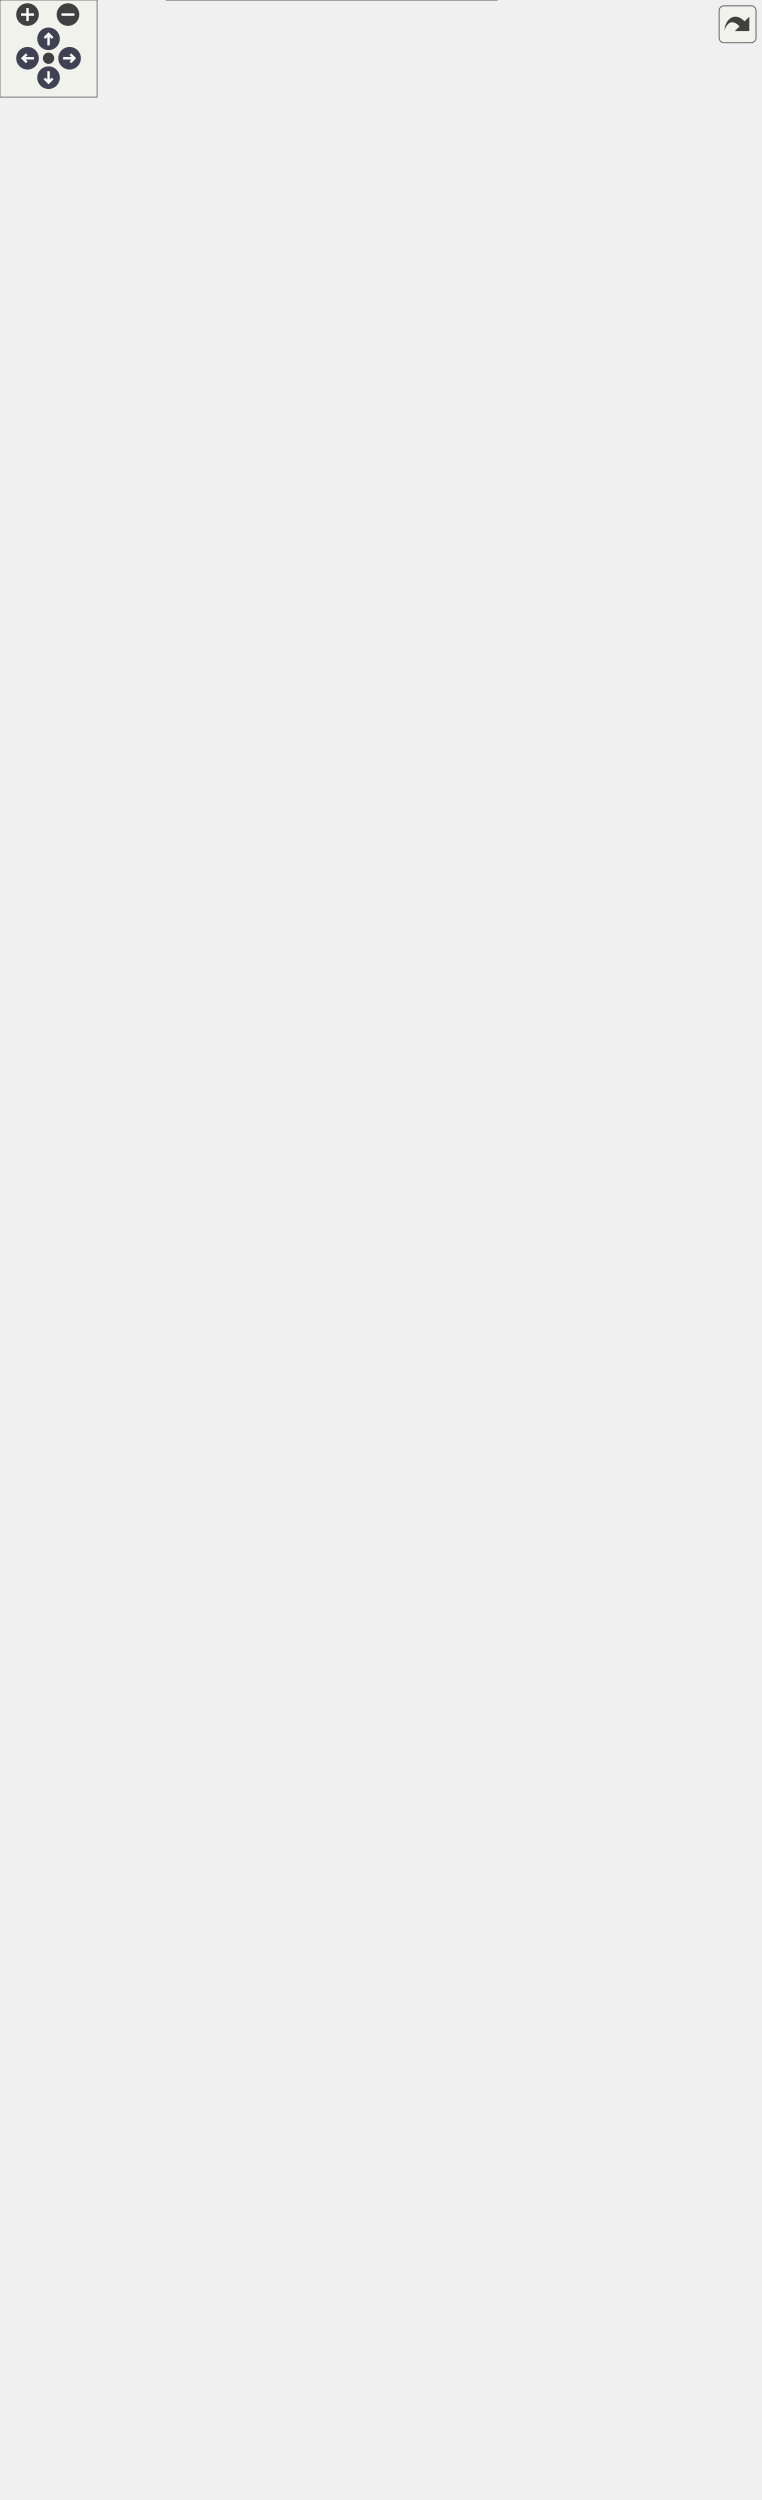
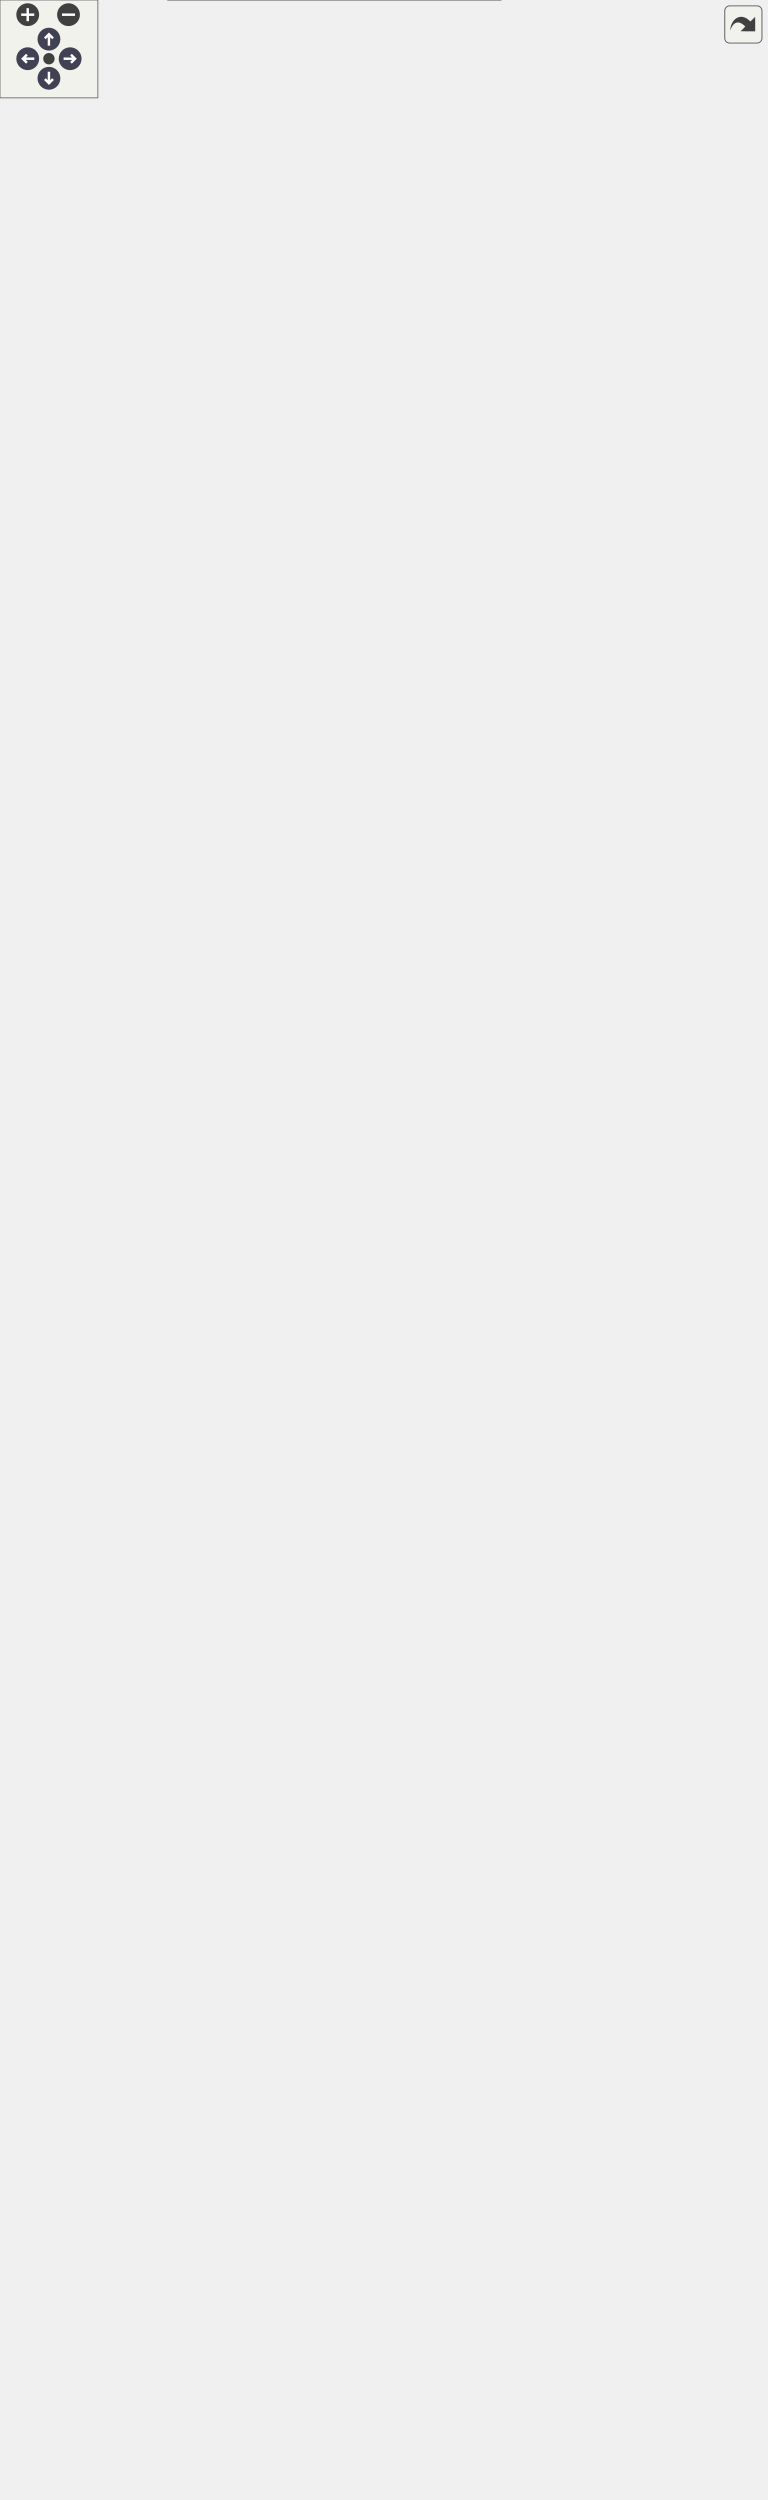
<svg xmlns="http://www.w3.org/2000/svg" xmlns:xlink="http://www.w3.org/1999/xlink" id="main" version="1.1" xml:space="preserve">
  <style type="text/css">
.node, .edge {opacity: 0.7;}
.node.selected, .edge.selected {opacity: 1;}
.edge:hover path { stroke: red; }
.edge:hover polygon { stroke: red; fill: red; }
</style>
  <defs>
    <circle id="rim" cx="0" cy="0" r="7" />
    <circle id="rim2" cx="0" cy="0" r="3.5" />
    <g id="zoomPlus">
      <use xlink:href="#rim" fill="#404040">
        <set attributeName="fill" to="#808080" begin="zoomplus.mouseover" end="zoomplus.mouseout" />
      </use>
      <path d="M-4,0h8M0,-4v8" fill="none" stroke="white" stroke-width="1.5" pointer-events="none" />
    </g>
    <g id="zoomMin">
      <use xlink:href="#rim" fill="#404040">
        <set attributeName="fill" to="#808080" begin="zoomminus.mouseover" end="zoomminus.mouseout" />
      </use>
      <path d="M-4,0h8" fill="none" stroke="white" stroke-width="1.5" pointer-events="none" />
    </g>
    <g id="arrowUp" transform="translate(30 24)">
      <use xlink:href="#rim" />
      <path pointer-events="none" fill="none" stroke="white" stroke-width="1.5" d="M0,-3.0v7 M-2.5,-0.5L0,-3.0L2.5,-0.5" />
    </g>
    <g id="arrowRight" transform="rotate(90) translate(36 -43)">
      <use xlink:href="#rim" />
      <path pointer-events="none" fill="none" stroke="white" stroke-width="1.5" d="M0,-3.0v7 M-2.5,-0.5L0,-3.0L2.5,-0.5" />
    </g>
    <g id="arrowDown" transform="rotate(180) translate(-30 -48)">
      <use xlink:href="#rim" />
      <path pointer-events="none" fill="none" stroke="white" stroke-width="1.5" d="M0,-3.0v7 M-2.5,-0.5L0,-3.0L2.5,-0.5" />
    </g>
    <g id="arrowLeft" transform="rotate(270) translate(-36 17)">
      <use xlink:href="#rim" />
      <path pointer-events="none" fill="none" stroke="white" stroke-width="1.5" d="M0,-3.0v7 M-2.5,-0.5L0,-3.0L2.5,-0.5" />
    </g>
    <g id="resetDef">
      <use xlink:href="#rim2" fill="#404040">
        <set attributeName="fill" to="#808080" begin="reset.mouseover" end="reset.mouseout" />
      </use>
    </g>
  </defs>
  <svg id="graph" class="graph">
    <g id="viewport">
      <g id="Node000001" class="node">
        <g id="a_Node000001">
          <a xlink:title=" ">
            <polygon fill="#999999" stroke="none" points="307,-344 103,-344 103,0 307,0 307,-344" />
            <text text-anchor="start" x="129.25" y="-330.5" font-family="Helvetica,sans-Serif" font-size="10.00">fr.softsf.sudokufx.config.database.</text>
            <text text-anchor="start" x="133.38" y="-318.5" font-family="Helvetica,sans-Serif" font-size="10.00">AbstractDataSourceConfigUTest</text>
            <text text-anchor="start" x="108.5" y="-302.5" font-family="Helvetica,sans-Serif" font-size="10.00">-</text>
            <text text-anchor="start" x="117" y="-302.5" font-family="Helvetica,sans-Serif" font-size="10.00">IOsFolder iCurrentIOsFolder</text>
            <text text-anchor="start" x="107" y="-286.5" font-family="Helvetica,sans-Serif" font-size="10.00">+</text>
            <text text-anchor="start" x="117" y="-286.5" font-family="Helvetica,sans-Serif" font-size="10.00">AbstractDataSourceConfig</text>
            <text text-anchor="start" x="117" y="-274.5" font-family="Helvetica,sans-Serif" font-size="10.00">UTest(ApplicationKeystore</text>
            <text text-anchor="start" x="117" y="-262.5" font-family="Helvetica,sans-Serif" font-size="10.00"> keystore)</text>
            <text text-anchor="start" x="107" y="-246.5" font-family="Helvetica,sans-Serif" font-size="10.00">~</text>
            <text text-anchor="start" x="117" y="-246.5" font-family="Helvetica,sans-Serif" font-size="10.00">void givenBlankJdbcUrl</text>
            <text text-anchor="start" x="117" y="-234.5" font-family="Helvetica,sans-Serif" font-size="10.00">_whenSetJdbcUrl_thenThrowsIllegal</text>
            <text text-anchor="start" x="117" y="-222.5" font-family="Helvetica,sans-Serif" font-size="10.00">ArgumentException()</text>
            <text text-anchor="start" x="107" y="-206.5" font-family="Helvetica,sans-Serif" font-size="10.00">~</text>
            <text text-anchor="start" x="117" y="-206.5" font-family="Helvetica,sans-Serif" font-size="10.00">void givenNullHikariData</text>
            <text text-anchor="start" x="117" y="-194.5" font-family="Helvetica,sans-Serif" font-size="10.00">Source_whenFlywayCalled</text>
            <text text-anchor="start" x="117" y="-182.5" font-family="Helvetica,sans-Serif" font-size="10.00">_thenThrowsIllegalArgumentException()</text>
            <text text-anchor="start" x="107" y="-166.5" font-family="Helvetica,sans-Serif" font-size="10.00">~</text>
            <text text-anchor="start" x="117" y="-166.5" font-family="Helvetica,sans-Serif" font-size="10.00">void givenNullIOsFolderFactory</text>
            <text text-anchor="start" x="117" y="-154.5" font-family="Helvetica,sans-Serif" font-size="10.00">_whenHikariDataSourceCalled</text>
            <text text-anchor="start" x="117" y="-142.5" font-family="Helvetica,sans-Serif" font-size="10.00">_thenThrowsIllegalArgumentException()</text>
            <text text-anchor="start" x="107" y="-126.5" font-family="Helvetica,sans-Serif" font-size="10.00">~</text>
            <text text-anchor="start" x="117" y="-126.5" font-family="Helvetica,sans-Serif" font-size="10.00">void givenNullKeystore</text>
            <text text-anchor="start" x="117" y="-114.5" font-family="Helvetica,sans-Serif" font-size="10.00">_whenHikariDataSourceCalled</text>
            <text text-anchor="start" x="117" y="-102.5" font-family="Helvetica,sans-Serif" font-size="10.00">_thenThrowsIllegalArgumentException()</text>
            <text text-anchor="start" x="107" y="-86.5" font-family="Helvetica,sans-Serif" font-size="10.00">~</text>
            <text text-anchor="start" x="117" y="-86.5" font-family="Helvetica,sans-Serif" font-size="10.00">void givenNullPoolName</text>
            <text text-anchor="start" x="117" y="-74.5" font-family="Helvetica,sans-Serif" font-size="10.00">_whenSetPoolName_thenThrowsIllegal</text>
            <text text-anchor="start" x="117" y="-62.5" font-family="Helvetica,sans-Serif" font-size="10.00">ArgumentException()</text>
            <text text-anchor="start" x="107" y="-46.5" font-family="Helvetica,sans-Serif" font-size="10.00">~</text>
            <text text-anchor="start" x="117" y="-46.5" font-family="Helvetica,sans-Serif" font-size="10.00">void givenValidJdbcUrlAnd</text>
            <text text-anchor="start" x="117" y="-34.5" font-family="Helvetica,sans-Serif" font-size="10.00">PoolName_whenHikariDataSourceCreated</text>
            <text text-anchor="start" x="117" y="-22.5" font-family="Helvetica,sans-Serif" font-size="10.00">_thenPropertiesAreSet()</text>
            <text text-anchor="start" x="107" y="-6.5" font-family="Helvetica,sans-Serif" font-size="10.00">~</text>
            <text text-anchor="start" x="117" y="-6.5" font-family="Helvetica,sans-Serif" font-size="10.00">void setUp()</text>
            <polygon fill="#666666" stroke="#666666" points="103,-314 103,-314 307,-314 307,-314 103,-314" />
            <polygon fill="#666666" stroke="#666666" points="103,-298 103,-298 115,-298 115,-298 103,-298" />
            <polygon fill="#666666" stroke="#666666" points="115,-298 115,-298 307,-298 307,-298 115,-298" />
            <polygon fill="none" stroke="#666666" points="103,0 103,-344 307,-344 307,0 103,0" />
          </a>
        </g>
      </g>
      <g id="Node000002" class="node">
        <g id="a_Node000002">
          <a xlink:href="classfr_1_1softsf_1_1sudokufx_1_1config_1_1database_1_1_abstract_data_source_config_u_test_1_1_test_data_source_config.html" target="_top" xlink:title=" ">
            <polygon fill="white" stroke="none" points="194,-838 0,-838 0,-762 194,-762 194,-838" />
            <text text-anchor="start" x="4" y="-824.5" font-family="Helvetica,sans-Serif" font-size="10.00">fr.softsf.sudokufx.config.database.</text>
            <text text-anchor="start" x="4" y="-812.5" font-family="Helvetica,sans-Serif" font-size="10.00">AbstractDataSourceConfigUTest.TestData</text>
            <text text-anchor="start" x="67.38" y="-800.5" font-family="Helvetica,sans-Serif" font-size="10.00">SourceConfig</text>
            <text text-anchor="start" x="95.5" y="-784.5" font-family="Helvetica,sans-Serif" font-size="10.00"> </text>
            <text text-anchor="start" x="95.5" y="-768.5" font-family="Helvetica,sans-Serif" font-size="10.00"> </text>
            <polygon fill="#666666" stroke="#666666" points="0,-796 0,-796 194,-796 194,-796 0,-796" />
            <polygon fill="#666666" stroke="#666666" points="0,-780 0,-780 194,-780 194,-780 0,-780" />
            <polygon fill="none" stroke="#666666" points="0,-762 0,-838 194,-838 194,-762 0,-762" />
          </a>
        </g>
      </g>
      <g id="edge1_Node000001_Node000002" class="edge">
        <g id="a_edge1_Node000001_Node000002">
          <a xlink:title=" ">
            <path fill="none" stroke="#63b8ff" d="M103.35,-762.18C116.77,-684.39 148.79,-498.81 173.33,-356.55" />
            <polygon fill="none" stroke="#63b8ff" points="173.34,-356.5 170.42,-349.91 175.38,-344.67 178.3,-351.27 173.34,-356.5" />
          </a>
        </g>
        <text text-anchor="middle" x="187.71" y="-364.5" font-family="Helvetica,sans-Serif" font-size="10.00" fill="grey"> -config</text>
      </g>
      <g id="Node000003" class="node">
        <g id="a_Node000003">
          <a xlink:href="classfr_1_1softsf_1_1sudokufx_1_1config_1_1database_1_1_abstract_data_source_config.html" target="_top" xlink:title="Abstract configuration class for setting up the application's data source.">
-             <polygon fill="white" stroke="none" points="178,-1484 16,-1484 16,-1256 178,-1256 178,-1484" />
-             <text text-anchor="start" x="21.25" y="-1470.5" font-family="Helvetica,sans-Serif" font-size="10.00">fr.softsf.sudokufx.config.database.</text>
-             <text text-anchor="start" x="38.5" y="-1458.5" font-family="Helvetica,sans-Serif" font-size="10.00">AbstractDataSourceConfig</text>
-             <text text-anchor="start" x="21.5" y="-1442.5" font-family="Helvetica,sans-Serif" font-size="10.00">-</text>
-             <text text-anchor="start" x="30" y="-1442.5" font-family="Helvetica,sans-Serif" font-size="10.00">String jdbcUrl</text>
-             <text text-anchor="start" x="21.5" y="-1426.5" font-family="Helvetica,sans-Serif" font-size="10.00">-</text>
-             <text text-anchor="start" x="30" y="-1426.5" font-family="Helvetica,sans-Serif" font-size="10.00">String poolName</text>
-             <text text-anchor="start" x="20" y="-1410.5" font-family="Helvetica,sans-Serif" font-size="10.00">+</text>
-             <text text-anchor="start" x="30" y="-1410.5" font-family="Helvetica,sans-Serif" font-size="10.00">void setJdbcUrl(String</text>
-             <text text-anchor="start" x="30" y="-1398.5" font-family="Helvetica,sans-Serif" font-size="10.00"> jdbcUrl)</text>
-             <text text-anchor="start" x="20" y="-1382.5" font-family="Helvetica,sans-Serif" font-size="10.00">+</text>
-             <text text-anchor="start" x="30" y="-1382.5" font-family="Helvetica,sans-Serif" font-size="10.00">void setPoolName(String</text>
-             <text text-anchor="start" x="30" y="-1370.5" font-family="Helvetica,sans-Serif" font-size="10.00"> poolName)</text>
-             <text text-anchor="start" x="20" y="-1354.5" font-family="Helvetica,sans-Serif" font-size="10.00">~</text>
-             <text text-anchor="start" x="30" y="-1354.5" font-family="Helvetica,sans-Serif" font-size="10.00">Flyway flyway(final</text>
-             <text text-anchor="start" x="30" y="-1342.5" font-family="Helvetica,sans-Serif" font-size="10.00"> HikariDataSource hikariData</text>
-             <text text-anchor="start" x="30" y="-1330.5" font-family="Helvetica,sans-Serif" font-size="10.00">Source)</text>
+             <polygon fill="white" stroke="none" points="178,-1472 16,-1472 16,-1256 178,-1256 178,-1472" />
+             <text text-anchor="start" x="21.25" y="-1458.5" font-family="Helvetica,sans-Serif" font-size="10.00">fr.softsf.sudokufx.config.database.</text>
+             <text text-anchor="start" x="38.5" y="-1446.5" font-family="Helvetica,sans-Serif" font-size="10.00">AbstractDataSourceConfig</text>
+             <text text-anchor="start" x="21.5" y="-1430.5" font-family="Helvetica,sans-Serif" font-size="10.00">-</text>
+             <text text-anchor="start" x="30" y="-1430.5" font-family="Helvetica,sans-Serif" font-size="10.00">String jdbcUrl</text>
+             <text text-anchor="start" x="21.5" y="-1414.5" font-family="Helvetica,sans-Serif" font-size="10.00">-</text>
+             <text text-anchor="start" x="30" y="-1414.5" font-family="Helvetica,sans-Serif" font-size="10.00">String poolName</text>
+             <text text-anchor="start" x="20" y="-1398.5" font-family="Helvetica,sans-Serif" font-size="10.00">+</text>
+             <text text-anchor="start" x="30" y="-1398.5" font-family="Helvetica,sans-Serif" font-size="10.00">void setJdbcUrl(String</text>
+             <text text-anchor="start" x="30" y="-1386.5" font-family="Helvetica,sans-Serif" font-size="10.00"> jdbcUrl)</text>
+             <text text-anchor="start" x="20" y="-1370.5" font-family="Helvetica,sans-Serif" font-size="10.00">+</text>
+             <text text-anchor="start" x="30" y="-1370.5" font-family="Helvetica,sans-Serif" font-size="10.00">void setPoolName(String</text>
+             <text text-anchor="start" x="30" y="-1358.5" font-family="Helvetica,sans-Serif" font-size="10.00"> poolName)</text>
+             <text text-anchor="start" x="20" y="-1342.5" font-family="Helvetica,sans-Serif" font-size="10.00">~</text>
+             <text text-anchor="start" x="30" y="-1342.5" font-family="Helvetica,sans-Serif" font-size="10.00">Flyway flyway(final</text>
+             <text text-anchor="start" x="30" y="-1330.5" font-family="Helvetica,sans-Serif" font-size="10.00"> DataSource hikariDataSource)</text>
            <text text-anchor="start" x="20" y="-1314.5" font-family="Helvetica,sans-Serif" font-size="10.00">~</text>
            <text text-anchor="start" x="30" y="-1314.5" font-family="Helvetica,sans-Serif" font-size="10.00">HikariDataSource hikariData</text>
            <text text-anchor="start" x="30" y="-1302.5" font-family="Helvetica,sans-Serif" font-size="10.00">Source(final IKeystore iKeystore,</text>
            <text text-anchor="start" x="30" y="-1290.5" font-family="Helvetica,sans-Serif" font-size="10.00"> IOsFolder iOsFolder)</text>
            <text text-anchor="start" x="21.5" y="-1274.5" font-family="Helvetica,sans-Serif" font-size="10.00">-</text>
            <text text-anchor="start" x="30" y="-1274.5" font-family="Helvetica,sans-Serif" font-size="10.00">HikariConfig getHikariConfig</text>
            <text text-anchor="start" x="30" y="-1262.5" font-family="Helvetica,sans-Serif" font-size="10.00">(IKeystore iKeystore)</text>
-             <polygon fill="#666666" stroke="#666666" points="16,-1454 16,-1454 178,-1454 178,-1454 16,-1454" />
-             <polygon fill="#666666" stroke="#666666" points="16,-1422 16,-1422 28,-1422 28,-1422 16,-1422" />
-             <polygon fill="#666666" stroke="#666666" points="28,-1422 28,-1422 178,-1422 178,-1422 28,-1422" />
-             <polygon fill="none" stroke="#666666" points="16,-1256 16,-1484 178,-1484 178,-1256 16,-1256" />
+             <polygon fill="#666666" stroke="#666666" points="16,-1442 16,-1442 178,-1442 178,-1442 16,-1442" />
+             <polygon fill="#666666" stroke="#666666" points="16,-1410 16,-1410 28,-1410 28,-1410 16,-1410" />
+             <polygon fill="#666666" stroke="#666666" points="28,-1410 28,-1410 178,-1410 178,-1410 28,-1410" />
+             <polygon fill="none" stroke="#666666" points="16,-1256 16,-1472 178,-1472 178,-1256 16,-1256" />
          </a>
        </g>
      </g>
      <g id="edge2_Node000002_Node000003" class="edge">
        <g id="a_edge2_Node000002_Node000003">
          <a xlink:title=" ">
-             <path fill="none" stroke="#63b8ff" d="M97,-1244.92C97,-1115 97,-918.84 97,-837.91" />
-             <polygon fill="none" stroke="#63b8ff" points="93.5,-1244.59 97,-1254.59 100.5,-1244.59 93.5,-1244.59" />
+             <path fill="none" stroke="#63b8ff" d="M97,-1244.88C97,-1116.62 97,-919.21 97,-837.92" />
+             <polygon fill="none" stroke="#63b8ff" points="93.5,-1244.79 97,-1254.79 100.5,-1244.79 93.5,-1244.79" />
          </a>
        </g>
      </g>
      <g id="Node000004" class="node">
        <g id="a_Node000004">
          <a xlink:href="classfr_1_1softsf_1_1sudokufx_1_1config_1_1database_1_1_application_keystore.html" target="_top" xlink:title="Manages the application's keystore for secure storage of a symmetric key and database credentials.">
            <polygon fill="white" stroke="none" points="416.38,-1208 211.62,-1208 211.62,-392 416.38,-392 416.38,-1208" />
            <text text-anchor="start" x="238.25" y="-1194.5" font-family="Helvetica,sans-Serif" font-size="10.00">fr.softsf.sudokufx.config.database.</text>
            <text text-anchor="start" x="270.5" y="-1182.5" font-family="Helvetica,sans-Serif" font-size="10.00">ApplicationKeystore</text>
            <text text-anchor="start" x="217.12" y="-1166.5" font-family="Helvetica,sans-Serif" font-size="10.00">-</text>
            <text text-anchor="start" x="225.62" y="-1166.5" font-family="Helvetica,sans-Serif" font-size="10.00">IEncryptionService</text>
            <text text-anchor="start" x="225.62" y="-1154.5" font-family="Helvetica,sans-Serif" font-size="10.00"> iEncryptionService</text>
            <text text-anchor="start" x="217.12" y="-1138.5" font-family="Helvetica,sans-Serif" font-size="10.00">-</text>
            <text text-anchor="start" x="225.62" y="-1138.5" font-family="Helvetica,sans-Serif" font-size="10.00">final IOsFolder iOsFolder</text>
            <text text-anchor="start" x="217.12" y="-1122.5" font-family="Helvetica,sans-Serif" font-size="10.00">-</text>
            <text text-anchor="start" x="225.62" y="-1122.5" font-family="Helvetica,sans-Serif" font-size="10.00">String keystoreFilePath</text>
            <text text-anchor="start" x="217.12" y="-1106.5" font-family="Helvetica,sans-Serif" font-size="10.00">-</text>
            <text text-anchor="start" x="225.62" y="-1106.5" font-family="Helvetica,sans-Serif" font-size="10.00">KeyStore ks</text>
            <text text-anchor="start" x="217.12" y="-1090.5" font-family="Helvetica,sans-Serif" font-size="10.00">-</text>
            <text text-anchor="start" x="225.62" y="-1090.5" font-family="Helvetica,sans-Serif" font-size="10.00">String password</text>
            <text text-anchor="start" x="217.12" y="-1074.5" font-family="Helvetica,sans-Serif" font-size="10.00">-</text>
            <text text-anchor="start" x="225.62" y="-1074.5" font-family="Helvetica,sans-Serif" font-size="10.00">String username</text>
            <text text-anchor="start" x="217.12" y="-1058.5" font-family="Helvetica,sans-Serif" font-size="10.00">-</text>
            <text text-anchor="start" x="225.62" y="-1058.5" font-family="Helvetica,sans-Serif" font-size="10.00">static final String</text>
            <text text-anchor="start" x="225.62" y="-1046.5" font-family="Helvetica,sans-Serif" font-size="10.00"> AES_ALGORITHM</text>
            <text text-anchor="start" x="217.12" y="-1030.5" font-family="Helvetica,sans-Serif" font-size="10.00">-</text>
            <text text-anchor="start" x="225.62" y="-1030.5" font-family="Helvetica,sans-Serif" font-size="10.00">static final int AES</text>
            <text text-anchor="start" x="225.62" y="-1018.5" font-family="Helvetica,sans-Serif" font-size="10.00">_KEY_SIZE_BITS</text>
            <text text-anchor="start" x="217.12" y="-1002.5" font-family="Helvetica,sans-Serif" font-size="10.00">-</text>
            <text text-anchor="start" x="225.62" y="-1002.5" font-family="Helvetica,sans-Serif" font-size="10.00">static final String</text>
            <text text-anchor="start" x="225.62" y="-990.5" font-family="Helvetica,sans-Serif" font-size="10.00"> KEYSTORE_FILE_PATH</text>
            <text text-anchor="start" x="217.12" y="-974.5" font-family="Helvetica,sans-Serif" font-size="10.00">-</text>
            <text text-anchor="start" x="225.62" y="-974.5" font-family="Helvetica,sans-Serif" font-size="10.00">static final String</text>
            <text text-anchor="start" x="225.62" y="-962.5" font-family="Helvetica,sans-Serif" font-size="10.00"> KEYSTORE_PASSWORD_FROM_UUID</text>
            <text text-anchor="start" x="217.12" y="-946.5" font-family="Helvetica,sans-Serif" font-size="10.00">-</text>
            <text text-anchor="start" x="225.62" y="-946.5" font-family="Helvetica,sans-Serif" font-size="10.00">static final String</text>
            <text text-anchor="start" x="225.62" y="-934.5" font-family="Helvetica,sans-Serif" font-size="10.00"> KEYSTORE_TYPE</text>
            <text text-anchor="start" x="217.12" y="-918.5" font-family="Helvetica,sans-Serif" font-size="10.00">-</text>
            <text text-anchor="start" x="225.62" y="-918.5" font-family="Helvetica,sans-Serif" font-size="10.00">static final Logger LOG</text>
            <text text-anchor="start" x="217.12" y="-902.5" font-family="Helvetica,sans-Serif" font-size="10.00">-</text>
            <text text-anchor="start" x="225.62" y="-902.5" font-family="Helvetica,sans-Serif" font-size="10.00">static final String</text>
            <text text-anchor="start" x="225.62" y="-890.5" font-family="Helvetica,sans-Serif" font-size="10.00"> PASS_ALIAS</text>
            <text text-anchor="start" x="217.12" y="-874.5" font-family="Helvetica,sans-Serif" font-size="10.00">-</text>
            <text text-anchor="start" x="225.62" y="-874.5" font-family="Helvetica,sans-Serif" font-size="10.00">static final char[]</text>
            <text text-anchor="start" x="225.62" y="-862.5" font-family="Helvetica,sans-Serif" font-size="10.00"> PWD_ARRAY</text>
            <text text-anchor="start" x="217.12" y="-846.5" font-family="Helvetica,sans-Serif" font-size="10.00">-</text>
            <text text-anchor="start" x="225.62" y="-846.5" font-family="Helvetica,sans-Serif" font-size="10.00">static final String</text>
            <text text-anchor="start" x="225.62" y="-834.5" font-family="Helvetica,sans-Serif" font-size="10.00"> SYMMETRIC_KEY_ALIAS</text>
            <text text-anchor="start" x="217.12" y="-818.5" font-family="Helvetica,sans-Serif" font-size="10.00">-</text>
            <text text-anchor="start" x="225.62" y="-818.5" font-family="Helvetica,sans-Serif" font-size="10.00">static final String</text>
            <text text-anchor="start" x="225.62" y="-806.5" font-family="Helvetica,sans-Serif" font-size="10.00"> USERNAME_ALIAS</text>
            <text text-anchor="start" x="215.62" y="-790.5" font-family="Helvetica,sans-Serif" font-size="10.00">+</text>
            <text text-anchor="start" x="225.62" y="-790.5" font-family="Helvetica,sans-Serif" font-size="10.00">ApplicationKeystore</text>
            <text text-anchor="start" x="225.62" y="-778.5" font-family="Helvetica,sans-Serif" font-size="10.00">(IOsFolder iOsFolder,</text>
            <text text-anchor="start" x="225.62" y="-766.5" font-family="Helvetica,sans-Serif" font-size="10.00"> GenerateSecret generateSecret)</text>
            <text text-anchor="start" x="215.62" y="-750.5" font-family="Helvetica,sans-Serif" font-size="10.00">+</text>
            <text text-anchor="start" x="225.62" y="-750.5" font-family="Helvetica,sans-Serif" font-size="10.00">String getPassword()</text>
            <text text-anchor="start" x="215.62" y="-734.5" font-family="Helvetica,sans-Serif" font-size="10.00">+</text>
            <text text-anchor="start" x="225.62" y="-734.5" font-family="Helvetica,sans-Serif" font-size="10.00">String getPassword()</text>
            <text text-anchor="start" x="215.62" y="-718.5" font-family="Helvetica,sans-Serif" font-size="10.00">+</text>
            <text text-anchor="start" x="225.62" y="-718.5" font-family="Helvetica,sans-Serif" font-size="10.00">String getUsername()</text>
            <text text-anchor="start" x="215.62" y="-702.5" font-family="Helvetica,sans-Serif" font-size="10.00">+</text>
            <text text-anchor="start" x="225.62" y="-702.5" font-family="Helvetica,sans-Serif" font-size="10.00">String getUsername()</text>
            <text text-anchor="start" x="215.62" y="-686.5" font-family="Helvetica,sans-Serif" font-size="10.00">+</text>
            <text text-anchor="start" x="225.62" y="-686.5" font-family="Helvetica,sans-Serif" font-size="10.00">void setupApplicationKeystore()</text>
            <text text-anchor="start" x="215.62" y="-670.5" font-family="Helvetica,sans-Serif" font-size="10.00">+</text>
            <text text-anchor="start" x="225.62" y="-670.5" font-family="Helvetica,sans-Serif" font-size="10.00">void setupApplicationKeystore()</text>
            <text text-anchor="start" x="217.12" y="-654.5" font-family="Helvetica,sans-Serif" font-size="10.00">-</text>
            <text text-anchor="start" x="225.62" y="-654.5" font-family="Helvetica,sans-Serif" font-size="10.00">void addToKeystore</text>
            <text text-anchor="start" x="225.62" y="-642.5" font-family="Helvetica,sans-Serif" font-size="10.00">(final String alias,</text>
            <text text-anchor="start" x="225.62" y="-630.5" font-family="Helvetica,sans-Serif" font-size="10.00"> final SecretKey secretKey)</text>
            <text text-anchor="start" x="217.12" y="-614.5" font-family="Helvetica,sans-Serif" font-size="10.00">-</text>
            <text text-anchor="start" x="225.62" y="-614.5" font-family="Helvetica,sans-Serif" font-size="10.00">void createOrUpdateKeystore()</text>
            <text text-anchor="start" x="217.12" y="-598.5" font-family="Helvetica,sans-Serif" font-size="10.00">-</text>
            <text text-anchor="start" x="225.62" y="-598.5" font-family="Helvetica,sans-Serif" font-size="10.00">void credentials(final</text>
            <text text-anchor="start" x="225.62" y="-586.5" font-family="Helvetica,sans-Serif" font-size="10.00"> String alias)</text>
            <text text-anchor="start" x="217.12" y="-570.5" font-family="Helvetica,sans-Serif" font-size="10.00">-</text>
            <text text-anchor="start" x="225.62" y="-570.5" font-family="Helvetica,sans-Serif" font-size="10.00">void getCredentials</text>
            <text text-anchor="start" x="225.62" y="-558.5" font-family="Helvetica,sans-Serif" font-size="10.00">(final String alias)</text>
            <text text-anchor="start" x="217.12" y="-542.5" font-family="Helvetica,sans-Serif" font-size="10.00">-</text>
            <text text-anchor="start" x="225.62" y="-542.5" font-family="Helvetica,sans-Serif" font-size="10.00">void loadKeyStore()</text>
            <text text-anchor="start" x="217.12" y="-526.5" font-family="Helvetica,sans-Serif" font-size="10.00">-</text>
            <text text-anchor="start" x="225.62" y="-526.5" font-family="Helvetica,sans-Serif" font-size="10.00">void setCredentials</text>
            <text text-anchor="start" x="225.62" y="-514.5" font-family="Helvetica,sans-Serif" font-size="10.00">(final String alias)</text>
            <text text-anchor="start" x="217.12" y="-498.5" font-family="Helvetica,sans-Serif" font-size="10.00">-</text>
            <text text-anchor="start" x="225.62" y="-498.5" font-family="Helvetica,sans-Serif" font-size="10.00">void symmetricKey()</text>
            <text text-anchor="start" x="217.12" y="-482.5" font-family="Helvetica,sans-Serif" font-size="10.00">-</text>
            <text text-anchor="start" x="225.62" y="-482.5" font-family="Helvetica,sans-Serif" font-size="10.00">void symmetricKeyIsInKeystore()</text>
            <text text-anchor="start" x="217.12" y="-466.5" font-family="Helvetica,sans-Serif" font-size="10.00">-</text>
            <text text-anchor="start" x="225.62" y="-466.5" font-family="Helvetica,sans-Serif" font-size="10.00">void symmetricKeyNotInKeystore()</text>
            <text text-anchor="start" x="217.12" y="-450.5" font-family="Helvetica,sans-Serif" font-size="10.00">-</text>
            <text text-anchor="start" x="225.62" y="-450.5" font-family="Helvetica,sans-Serif" font-size="10.00">static void validateAlias</text>
            <text text-anchor="start" x="225.62" y="-438.5" font-family="Helvetica,sans-Serif" font-size="10.00">NotBlank(String alias)</text>
            <text text-anchor="start" x="217.12" y="-422.5" font-family="Helvetica,sans-Serif" font-size="10.00">-</text>
            <text text-anchor="start" x="225.62" y="-422.5" font-family="Helvetica,sans-Serif" font-size="10.00">static void writeTheKeystore</text>
            <text text-anchor="start" x="225.62" y="-410.5" font-family="Helvetica,sans-Serif" font-size="10.00">(final KeyStore ks, final</text>
            <text text-anchor="start" x="225.62" y="-398.5" font-family="Helvetica,sans-Serif" font-size="10.00"> String keystoreFileName)</text>
            <polygon fill="#666666" stroke="#666666" points="211.62,-1178 211.62,-1178 416.38,-1178 416.38,-1178 211.62,-1178" />
            <polygon fill="#666666" stroke="#666666" points="211.62,-802 211.62,-802 223.62,-802 223.62,-802 211.62,-802" />
            <polygon fill="#666666" stroke="#666666" points="223.62,-802 223.62,-802 416.38,-802 416.38,-802 223.62,-802" />
            <polygon fill="none" stroke="#666666" points="211.62,-392 211.62,-1208 416.38,-1208 416.38,-392 211.62,-392" />
          </a>
        </g>
      </g>
      <g id="edge3_Node000001_Node000004" class="edge">
        <g id="a_edge3_Node000001_Node000004">
          <a xlink:title=" ">
            <path fill="none" stroke="#63b8ff" d="M243.2,-392.38C241.08,-380.19 238.99,-368.2 236.95,-356.51" />
            <polygon fill="none" stroke="#63b8ff" points="236.98,-356.65 232.01,-351.42 234.92,-344.82 239.89,-350.05 236.98,-356.65" />
          </a>
        </g>
        <text text-anchor="middle" x="260.47" y="-364.5" font-family="Helvetica,sans-Serif" font-size="10.00" fill="grey"> -keystore</text>
      </g>
      <g id="Node000005" class="node">
        <g id="a_Node000005">
          <a xlink:title=" ">
-             <polygon fill="white" stroke="none" points="292,-1396 242,-1396 242,-1344 292,-1344 292,-1396" />
-             <text text-anchor="start" x="246" y="-1382.5" font-family="Helvetica,sans-Serif" font-size="10.00">IKeystore</text>
-             <text text-anchor="start" x="265.5" y="-1366.5" font-family="Helvetica,sans-Serif" font-size="10.00"> </text>
-             <text text-anchor="start" x="265.5" y="-1350.5" font-family="Helvetica,sans-Serif" font-size="10.00"> </text>
-             <polygon fill="#666666" stroke="#666666" points="242,-1378 242,-1378 292,-1378 292,-1378 242,-1378" />
-             <polygon fill="#666666" stroke="#666666" points="242,-1362 242,-1362 292,-1362 292,-1362 242,-1362" />
-             <polygon fill="none" stroke="#666666" points="242,-1344 242,-1396 292,-1396 292,-1344 242,-1344" />
+             <polygon fill="white" stroke="none" points="292,-1390 242,-1390 242,-1338 292,-1338 292,-1390" />
+             <text text-anchor="start" x="246" y="-1376.5" font-family="Helvetica,sans-Serif" font-size="10.00">IKeystore</text>
+             <text text-anchor="start" x="265.5" y="-1360.5" font-family="Helvetica,sans-Serif" font-size="10.00"> </text>
+             <text text-anchor="start" x="265.5" y="-1344.5" font-family="Helvetica,sans-Serif" font-size="10.00"> </text>
+             <polygon fill="#666666" stroke="#666666" points="242,-1372 242,-1372 292,-1372 292,-1372 242,-1372" />
+             <polygon fill="#666666" stroke="#666666" points="242,-1356 242,-1356 292,-1356 292,-1356 242,-1356" />
+             <polygon fill="none" stroke="#666666" points="242,-1338 242,-1390 292,-1390 292,-1338 242,-1338" />
          </a>
        </g>
      </g>
      <g id="edge4_Node000004_Node000005" class="edge">
        <g id="a_edge4_Node000004_Node000005">
          <a xlink:title=" ">
-             <path fill="none" stroke="#63b8ff" d="M269.97,-1333.06C272.39,-1303.87 276.08,-1259.22 280.33,-1207.95" />
-             <polygon fill="none" stroke="#63b8ff" points="266.51,-1332.47 269.17,-1342.72 273.49,-1333.04 266.51,-1332.47" />
+             <path fill="none" stroke="#63b8ff" d="M270.01,-1326.99C272.36,-1298.93 275.9,-1256.64 279.96,-1207.99" />
+             <polygon fill="none" stroke="#63b8ff" points="266.55,-1326.36 269.21,-1336.62 273.53,-1326.94 266.55,-1326.36" />
          </a>
        </g>
      </g>
      <g id="Node000006" class="node">
        <g id="a_Node000006">
          <a xlink:href="classfr_1_1softsf_1_1sudokufx_1_1config_1_1database_1_1_generate_secret.html" target="_top" xlink:title="Utility class for generating secure passwords using the Passay library.">
-             <polygon fill="white" stroke="none" points="469.75,-1422 310.25,-1422 310.25,-1318 469.75,-1318 469.75,-1422" />
-             <text text-anchor="start" x="314.25" y="-1408.5" font-family="Helvetica,sans-Serif" font-size="10.00">fr.softsf.sudokufx.config.database.</text>
-             <text text-anchor="start" x="355.88" y="-1396.5" font-family="Helvetica,sans-Serif" font-size="10.00">GenerateSecret</text>
-             <text text-anchor="start" x="317.75" y="-1380.5" font-family="Helvetica,sans-Serif" font-size="10.00">-</text>
-             <text text-anchor="start" x="328.25" y="-1380.5" font-family="Helvetica,sans-Serif" font-size="10.00">static final int PASSAY</text>
-             <text text-anchor="start" x="328.25" y="-1368.5" font-family="Helvetica,sans-Serif" font-size="10.00">_SECRET_LENGTH</text>
-             <text text-anchor="start" x="316.25" y="-1352.5" font-family="Helvetica,sans-Serif" font-size="10.00">+</text>
-             <text text-anchor="start" x="328.25" y="-1352.5" font-family="Helvetica,sans-Serif" font-size="10.00">String generatePassaySecret()</text>
-             <text text-anchor="start" x="317.75" y="-1336.5" font-family="Helvetica,sans-Serif" font-size="10.00">-</text>
-             <text text-anchor="start" x="328.25" y="-1336.5" font-family="Helvetica,sans-Serif" font-size="10.00">static CharacterData</text>
-             <text text-anchor="start" x="328.25" y="-1324.5" font-family="Helvetica,sans-Serif" font-size="10.00"> createSpecialChars()</text>
-             <polygon fill="#666666" stroke="#666666" points="310.25,-1392 310.25,-1392 469.75,-1392 469.75,-1392 310.25,-1392" />
-             <polygon fill="#666666" stroke="#666666" points="310.25,-1364 310.25,-1364 326.25,-1364 326.25,-1364 310.25,-1364" />
-             <polygon fill="#666666" stroke="#666666" points="326.25,-1364 326.25,-1364 469.75,-1364 469.75,-1364 326.25,-1364" />
-             <polygon fill="none" stroke="#666666" points="310.25,-1318 310.25,-1422 469.75,-1422 469.75,-1318 310.25,-1318" />
+             <polygon fill="white" stroke="none" points="469.75,-1416 310.25,-1416 310.25,-1312 469.75,-1312 469.75,-1416" />
+             <text text-anchor="start" x="314.25" y="-1402.5" font-family="Helvetica,sans-Serif" font-size="10.00">fr.softsf.sudokufx.config.database.</text>
+             <text text-anchor="start" x="355.88" y="-1390.5" font-family="Helvetica,sans-Serif" font-size="10.00">GenerateSecret</text>
+             <text text-anchor="start" x="317.75" y="-1374.5" font-family="Helvetica,sans-Serif" font-size="10.00">-</text>
+             <text text-anchor="start" x="328.25" y="-1374.5" font-family="Helvetica,sans-Serif" font-size="10.00">static final int PASSAY</text>
+             <text text-anchor="start" x="328.25" y="-1362.5" font-family="Helvetica,sans-Serif" font-size="10.00">_SECRET_LENGTH</text>
+             <text text-anchor="start" x="316.25" y="-1346.5" font-family="Helvetica,sans-Serif" font-size="10.00">+</text>
+             <text text-anchor="start" x="328.25" y="-1346.5" font-family="Helvetica,sans-Serif" font-size="10.00">String generatePassaySecret()</text>
+             <text text-anchor="start" x="317.75" y="-1330.5" font-family="Helvetica,sans-Serif" font-size="10.00">-</text>
+             <text text-anchor="start" x="328.25" y="-1330.5" font-family="Helvetica,sans-Serif" font-size="10.00">static CharacterData</text>
+             <text text-anchor="start" x="328.25" y="-1318.5" font-family="Helvetica,sans-Serif" font-size="10.00"> createSpecialChars()</text>
+             <polygon fill="#666666" stroke="#666666" points="310.25,-1386 310.25,-1386 469.75,-1386 469.75,-1386 310.25,-1386" />
+             <polygon fill="#666666" stroke="#666666" points="310.25,-1358 310.25,-1358 326.25,-1358 326.25,-1358 310.25,-1358" />
+             <polygon fill="#666666" stroke="#666666" points="326.25,-1358 326.25,-1358 469.75,-1358 469.75,-1358 326.25,-1358" />
+             <polygon fill="none" stroke="#666666" points="310.25,-1312 310.25,-1416 469.75,-1416 469.75,-1312 310.25,-1312" />
          </a>
        </g>
      </g>
      <g id="edge5_Node000004_Node000006" class="edge">
        <g id="a_edge5_Node000004_Node000006">
          <a xlink:title=" ">
-             <path fill="none" stroke="#63b8ff" d="M383.19,-1318.09C379.74,-1292.36 375.21,-1258.5 370.12,-1220.4" />
-             <polygon fill="none" stroke="#63b8ff" points="370.15,-1220.67 365.39,-1215.25 368.56,-1208.77 373.32,-1214.19 370.15,-1220.67" />
+             <path fill="none" stroke="#63b8ff" d="M383.12,-1312.14C379.83,-1287.78 375.55,-1256.17 370.74,-1220.6" />
+             <polygon fill="none" stroke="#63b8ff" points="370.75,-1220.64 365.98,-1215.23 369.14,-1208.75 373.91,-1214.16 370.75,-1220.64" />
          </a>
        </g>
        <text text-anchor="middle" x="407.63" y="-1228.5" font-family="Helvetica,sans-Serif" font-size="10.00" fill="grey"> -generateSecret</text>
      </g>
    </g>
  </svg>
  <g id="navigator" transform="translate(0 0)" fill="#404254">
    <rect fill="#f2f5e9" fill-opacity="0.5" stroke="#606060" stroke-width=".5" x="0" y="0" width="60" height="60" />
    <use id="zoomplus" xlink:href="#zoomPlus" x="17" y="9" />
    <use id="zoomminus" xlink:href="#zoomMin" x="42" y="9" />
    <use id="reset" xlink:href="#resetDef" x="30" y="36" />
    <use id="arrowup" xlink:href="#arrowUp" x="0" y="0" />
    <use id="arrowright" xlink:href="#arrowRight" x="0" y="0" />
    <use id="arrowdown" xlink:href="#arrowDown" x="0" y="0" />
    <use id="arrowleft" xlink:href="#arrowLeft" x="0" y="0" />
  </g>
  <svg viewBox="0 0 15 15" width="100%" height="30px" preserveAspectRatio="xMaxYMin meet">
    <g id="arrow_out" transform="scale(0.3 0.3)">
      <a xlink:href="classfr_1_1softsf_1_1sudokufx_1_1config_1_1database_1_1_abstract_data_source_config_u_test__coll__graph_org.svg" target="_base">
        <rect id="button" ry="5" rx="5" y="6" x="6" height="38" width="38" fill="#f2f5e9" fill-opacity="0.5" stroke="#606060" stroke-width="1.0" />
        <path id="arrow" d="M 11.5,31.437 C 11.94,20.098 22.043,11.323 32.159,21.979 L 37.069,17.246 C 37.069,17.246 37.088,32 37.088,32 L 22.16,31.978 C 22.16,31.978 26.998,27.14 26.998,27.14 C 18.529,18.264 13.292,25.23 11.5,31.437 z" style="fill:#404040;" />
      </a>
    </g>
  </svg>
  <style type="text/css">

[data-mouse-over-selected='false'] { opacity: 0.7; }
[data-mouse-over-selected='true']  { opacity: 1.0; }

</style>
</svg>
